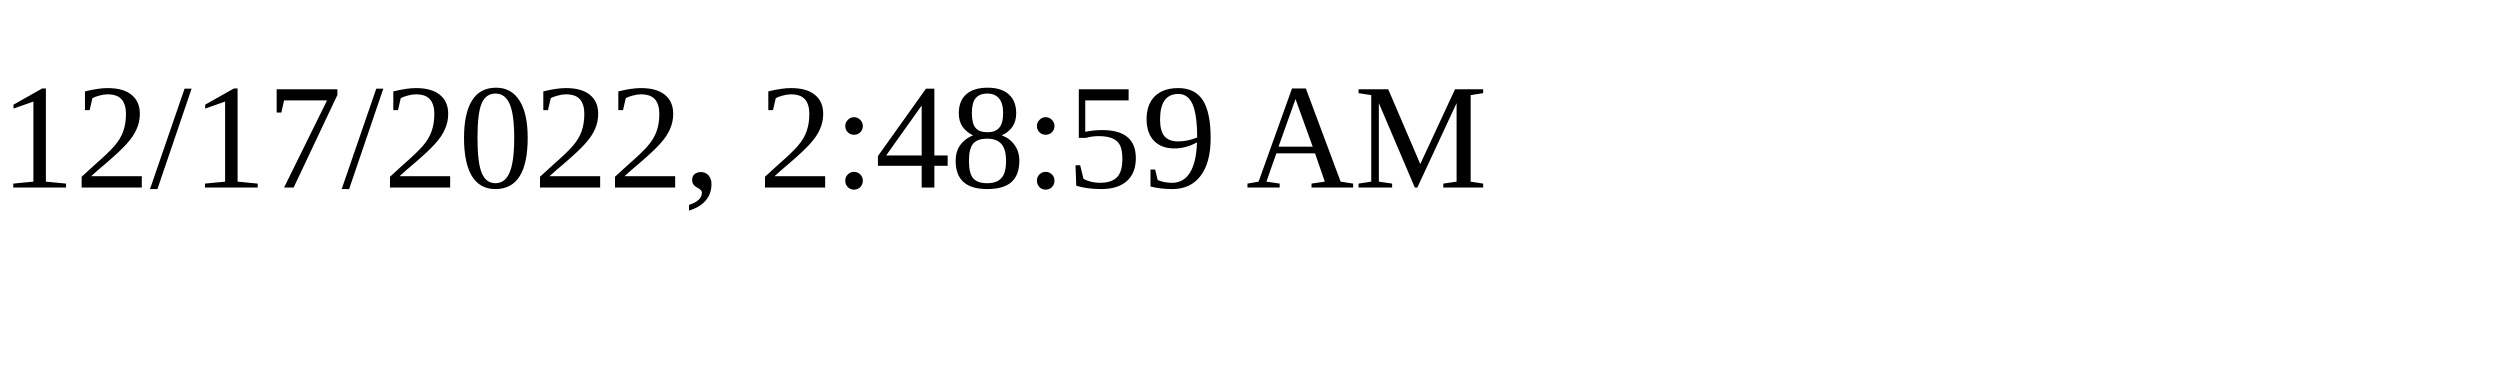
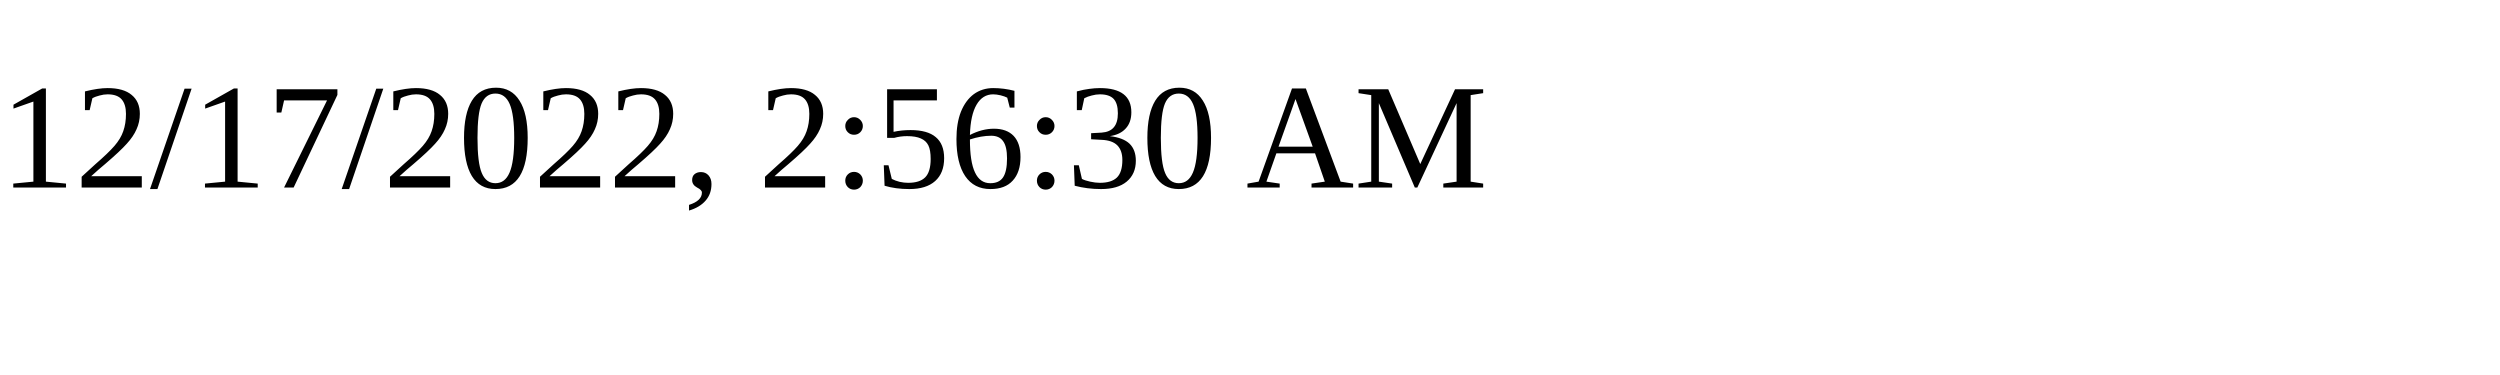
<svg xmlns="http://www.w3.org/2000/svg" height="30" width="200">
-   <text x="0" y="15">12/17/2022, 2:48:59 AM</text>
+   <text x="0" y="15">12/17/2022, 2:56:30 AM</text>
</svg>
